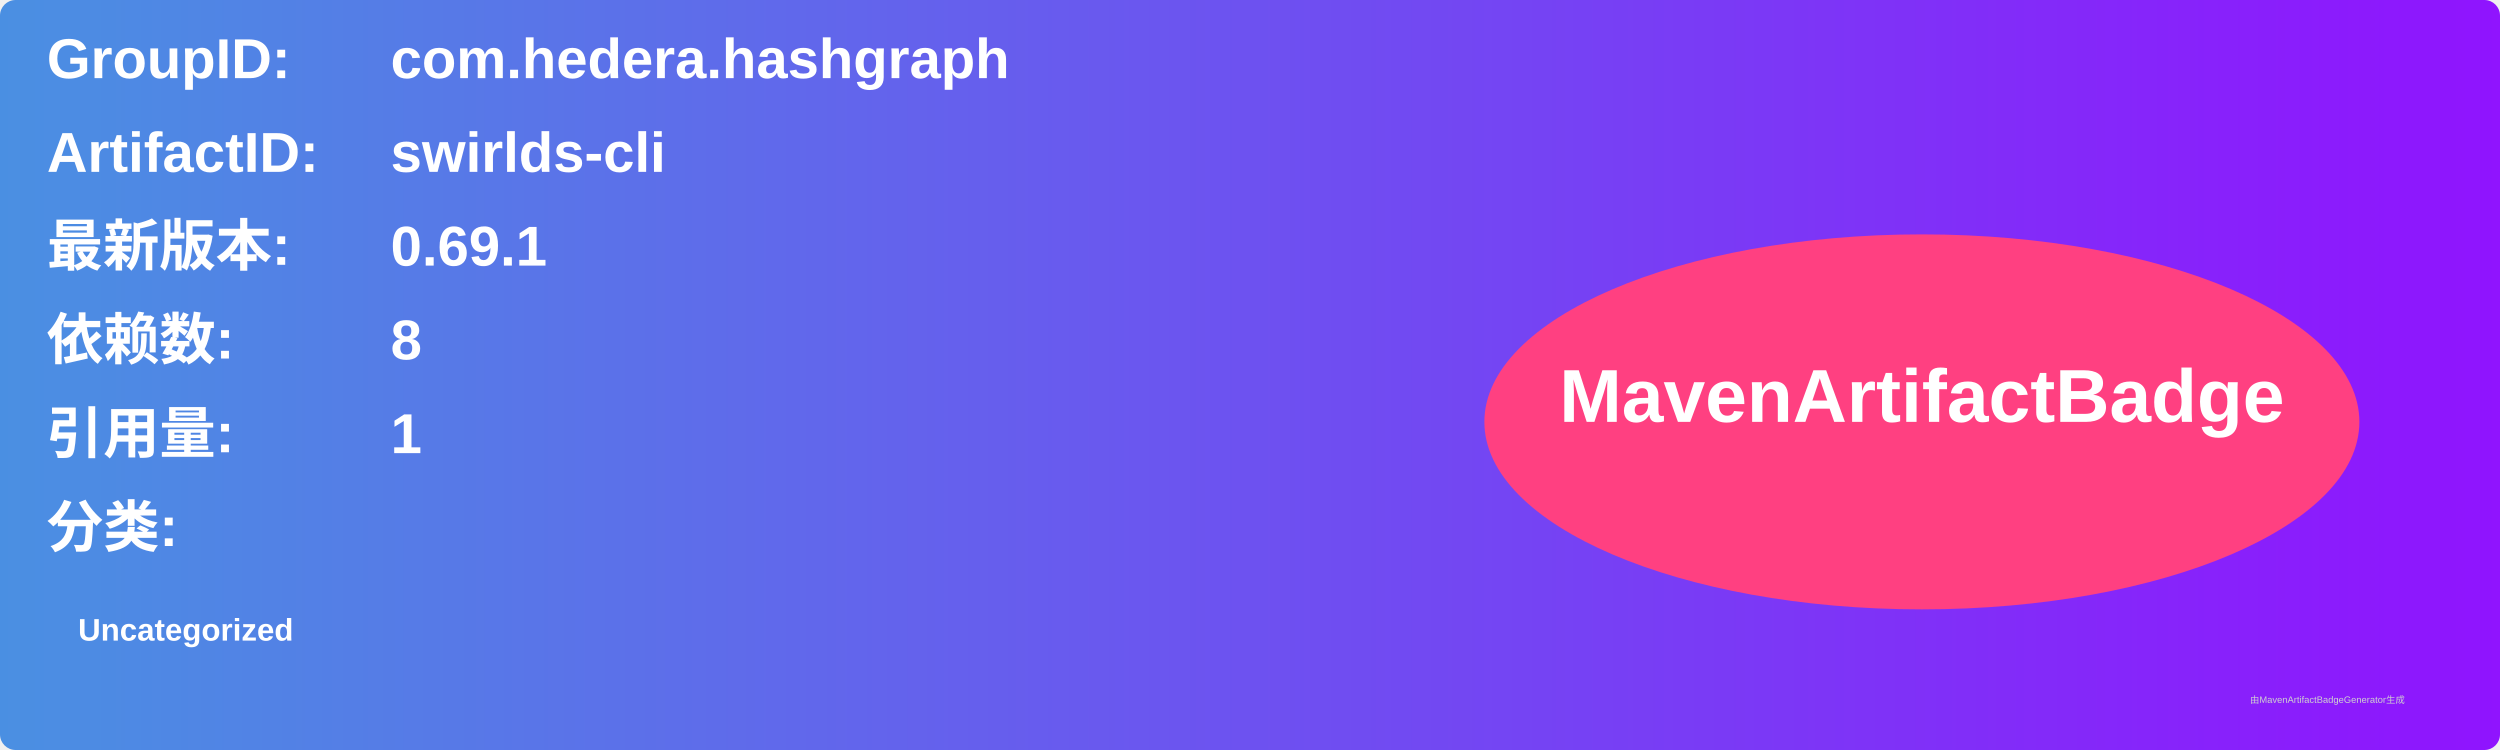
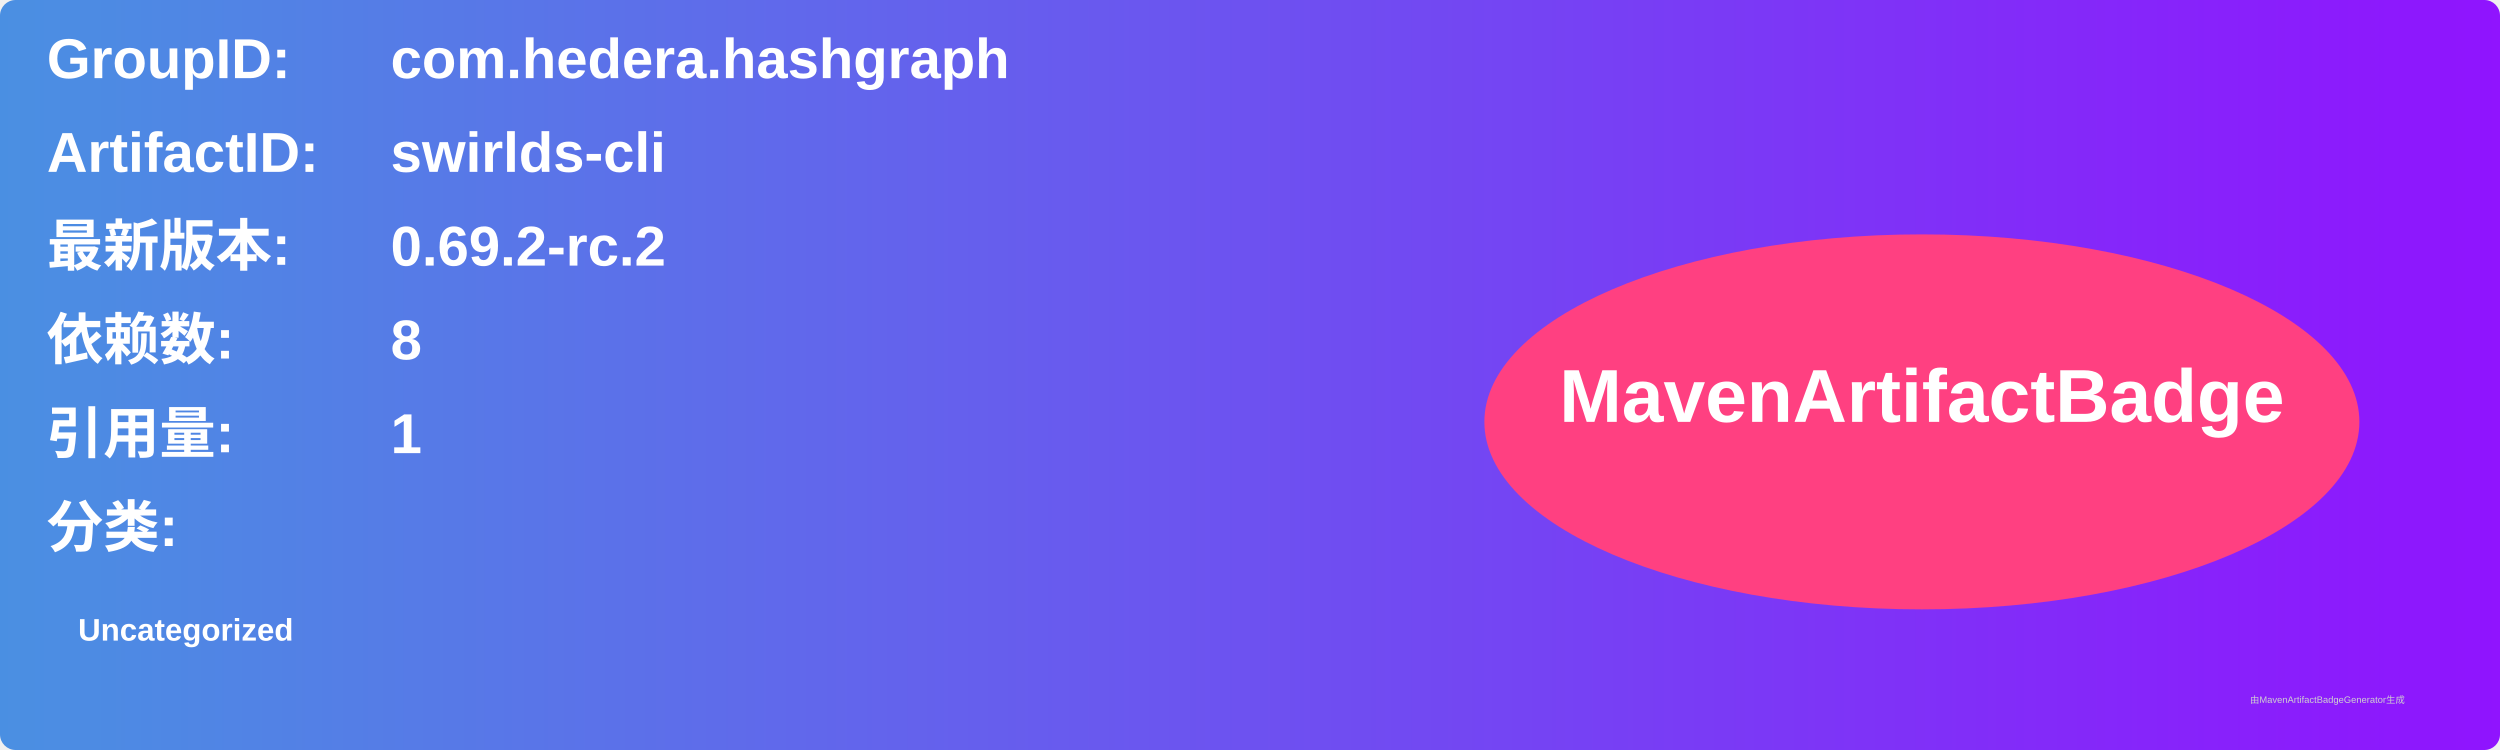
<svg xmlns="http://www.w3.org/2000/svg" width="800" height="240" viewBox="0 0 800 240">
  <linearGradient id="grad" x1="0%" y1="0%" x2="100%" y2="0%">
    <stop offset="0%" stop-color="#4a90e2" />
    <stop offset="100%" stop-color="#9013fe" />
  </linearGradient>
  <rect width="100%" height="100%" rx="5" ry="5" fill="url(#grad)" />
  <g transform="translate(15, 15)">
    <text x="0" y="10" font-family="Arial" font-size="18" fill="white" font-weight="bold" width="260">GroupID:</text>
    <text x="110" y="10" font-family="Arial" font-size="18" fill="white" font-weight="bold" width="460">com.hedera.hashgraph</text>
    <text x="0" y="40" font-family="Arial" font-size="18" fill="white" font-weight="bold" width="260">ArtifactID:</text>
    <text x="110" y="40" font-family="Arial" font-size="18" fill="white" font-weight="bold" width="460">swirlds-cli</text>
    <text x="0" y="70" font-family="Arial" font-size="18" fill="white" font-weight="bold">最新版本:</text>
    <text x="110" y="70" font-family="Arial" font-size="18" fill="white" font-weight="bold">
-       <tspan font-weight="bold">0.69.1</tspan>
+       <tspan font-weight="bold">0.69.2-rc.2</tspan>
    </text>
    <text x="0" y="100" font-family="Arial" font-size="18" fill="white" font-weight="bold">依赖数: </text>
    <text x="110" y="100" font-family="Arial" font-size="18" fill="white">
      <tspan font-weight="bold">8</tspan>
    </text>
    <text x="0" y="130" font-family="Arial" font-size="18" fill="white" font-weight="bold">引用量: </text>
    <text x="110" y="130" font-family="Arial" font-size="18" fill="white">
      <tspan font-weight="bold">1</tspan>
    </text>
    <text x="0" y="160" font-family="Arial" font-size="18" fill="white" font-weight="bold">分类:</text>
    <text x="10" y="190" font-family="Arial" font-size="10" fill="white">
      <tspan font-weight="bold">Uncategorized</tspan>
    </text>
    <ellipse cx="600" cy="120" rx="140" ry="60" fill="#ff4081" />
    <text x="600" y="120" text-anchor="middle" font-family="Arial" font-size="24" fill="white" font-weight="bold">MavenArtifactBadge</text>
  </g>
  <text x="720" y="225" font-family="Arial" font-size="3" fill="#d0d0d0">由MavenArtifactBadgeGenerator生成</text>
</svg>
